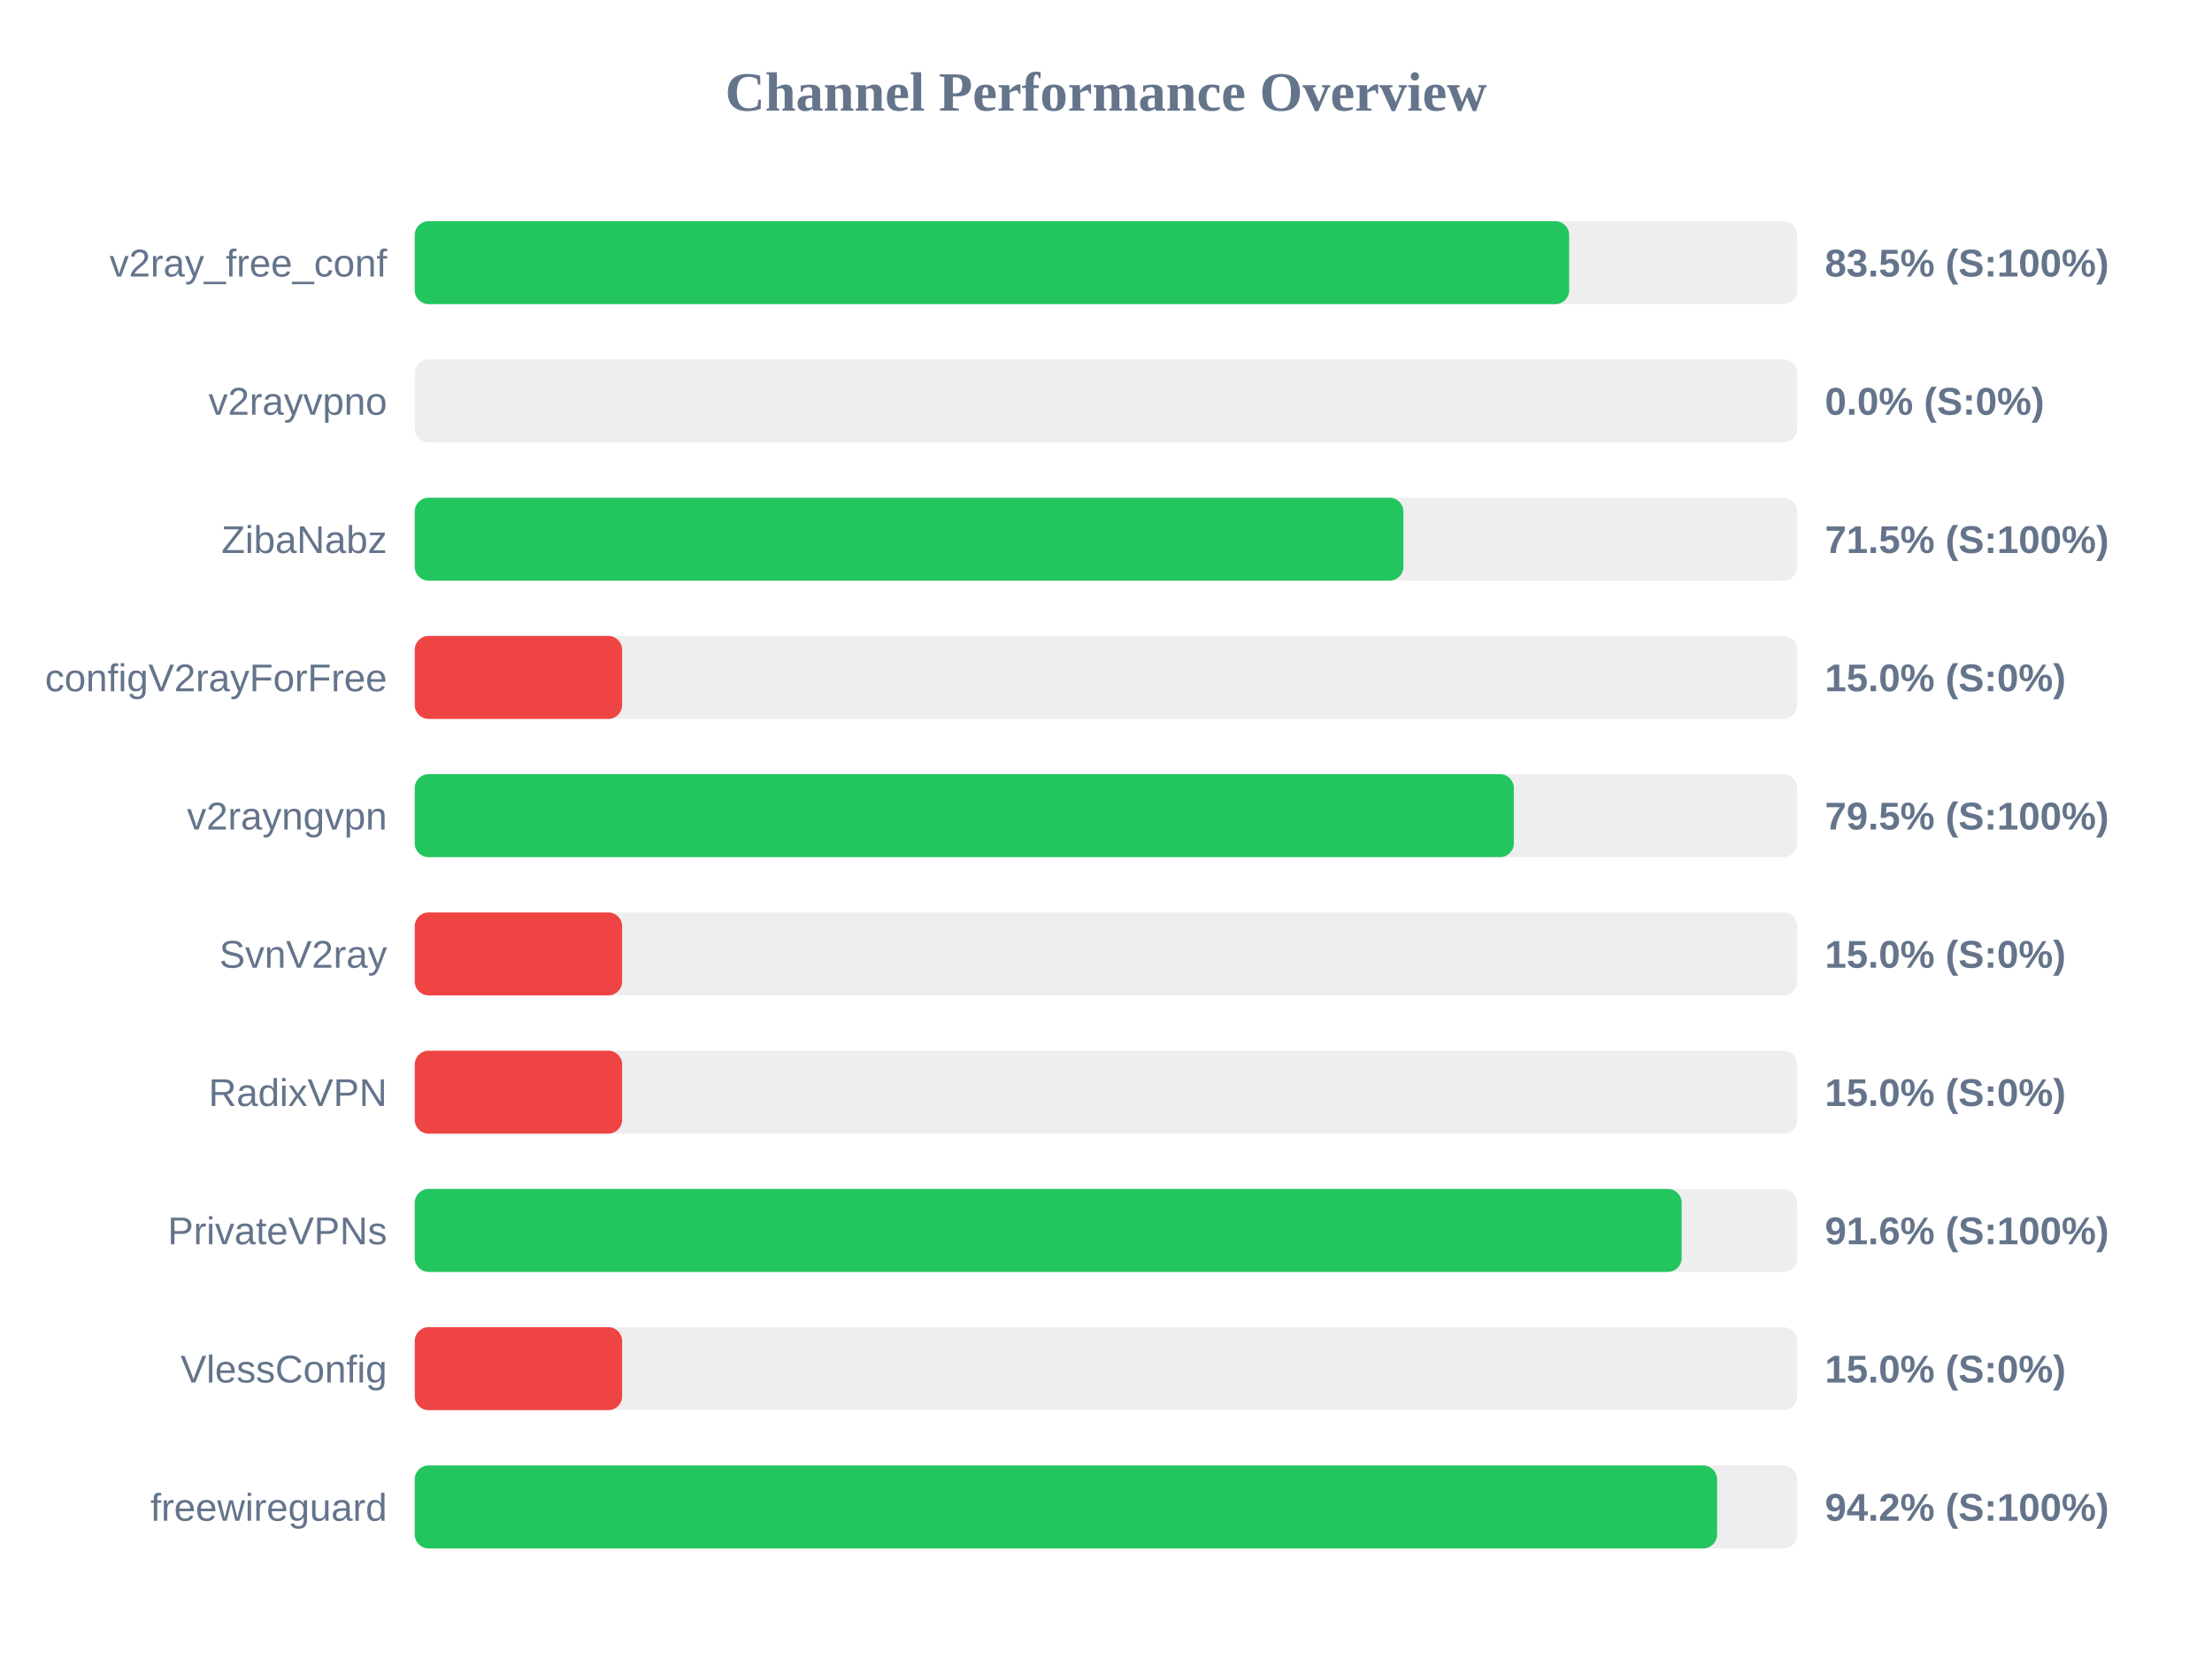
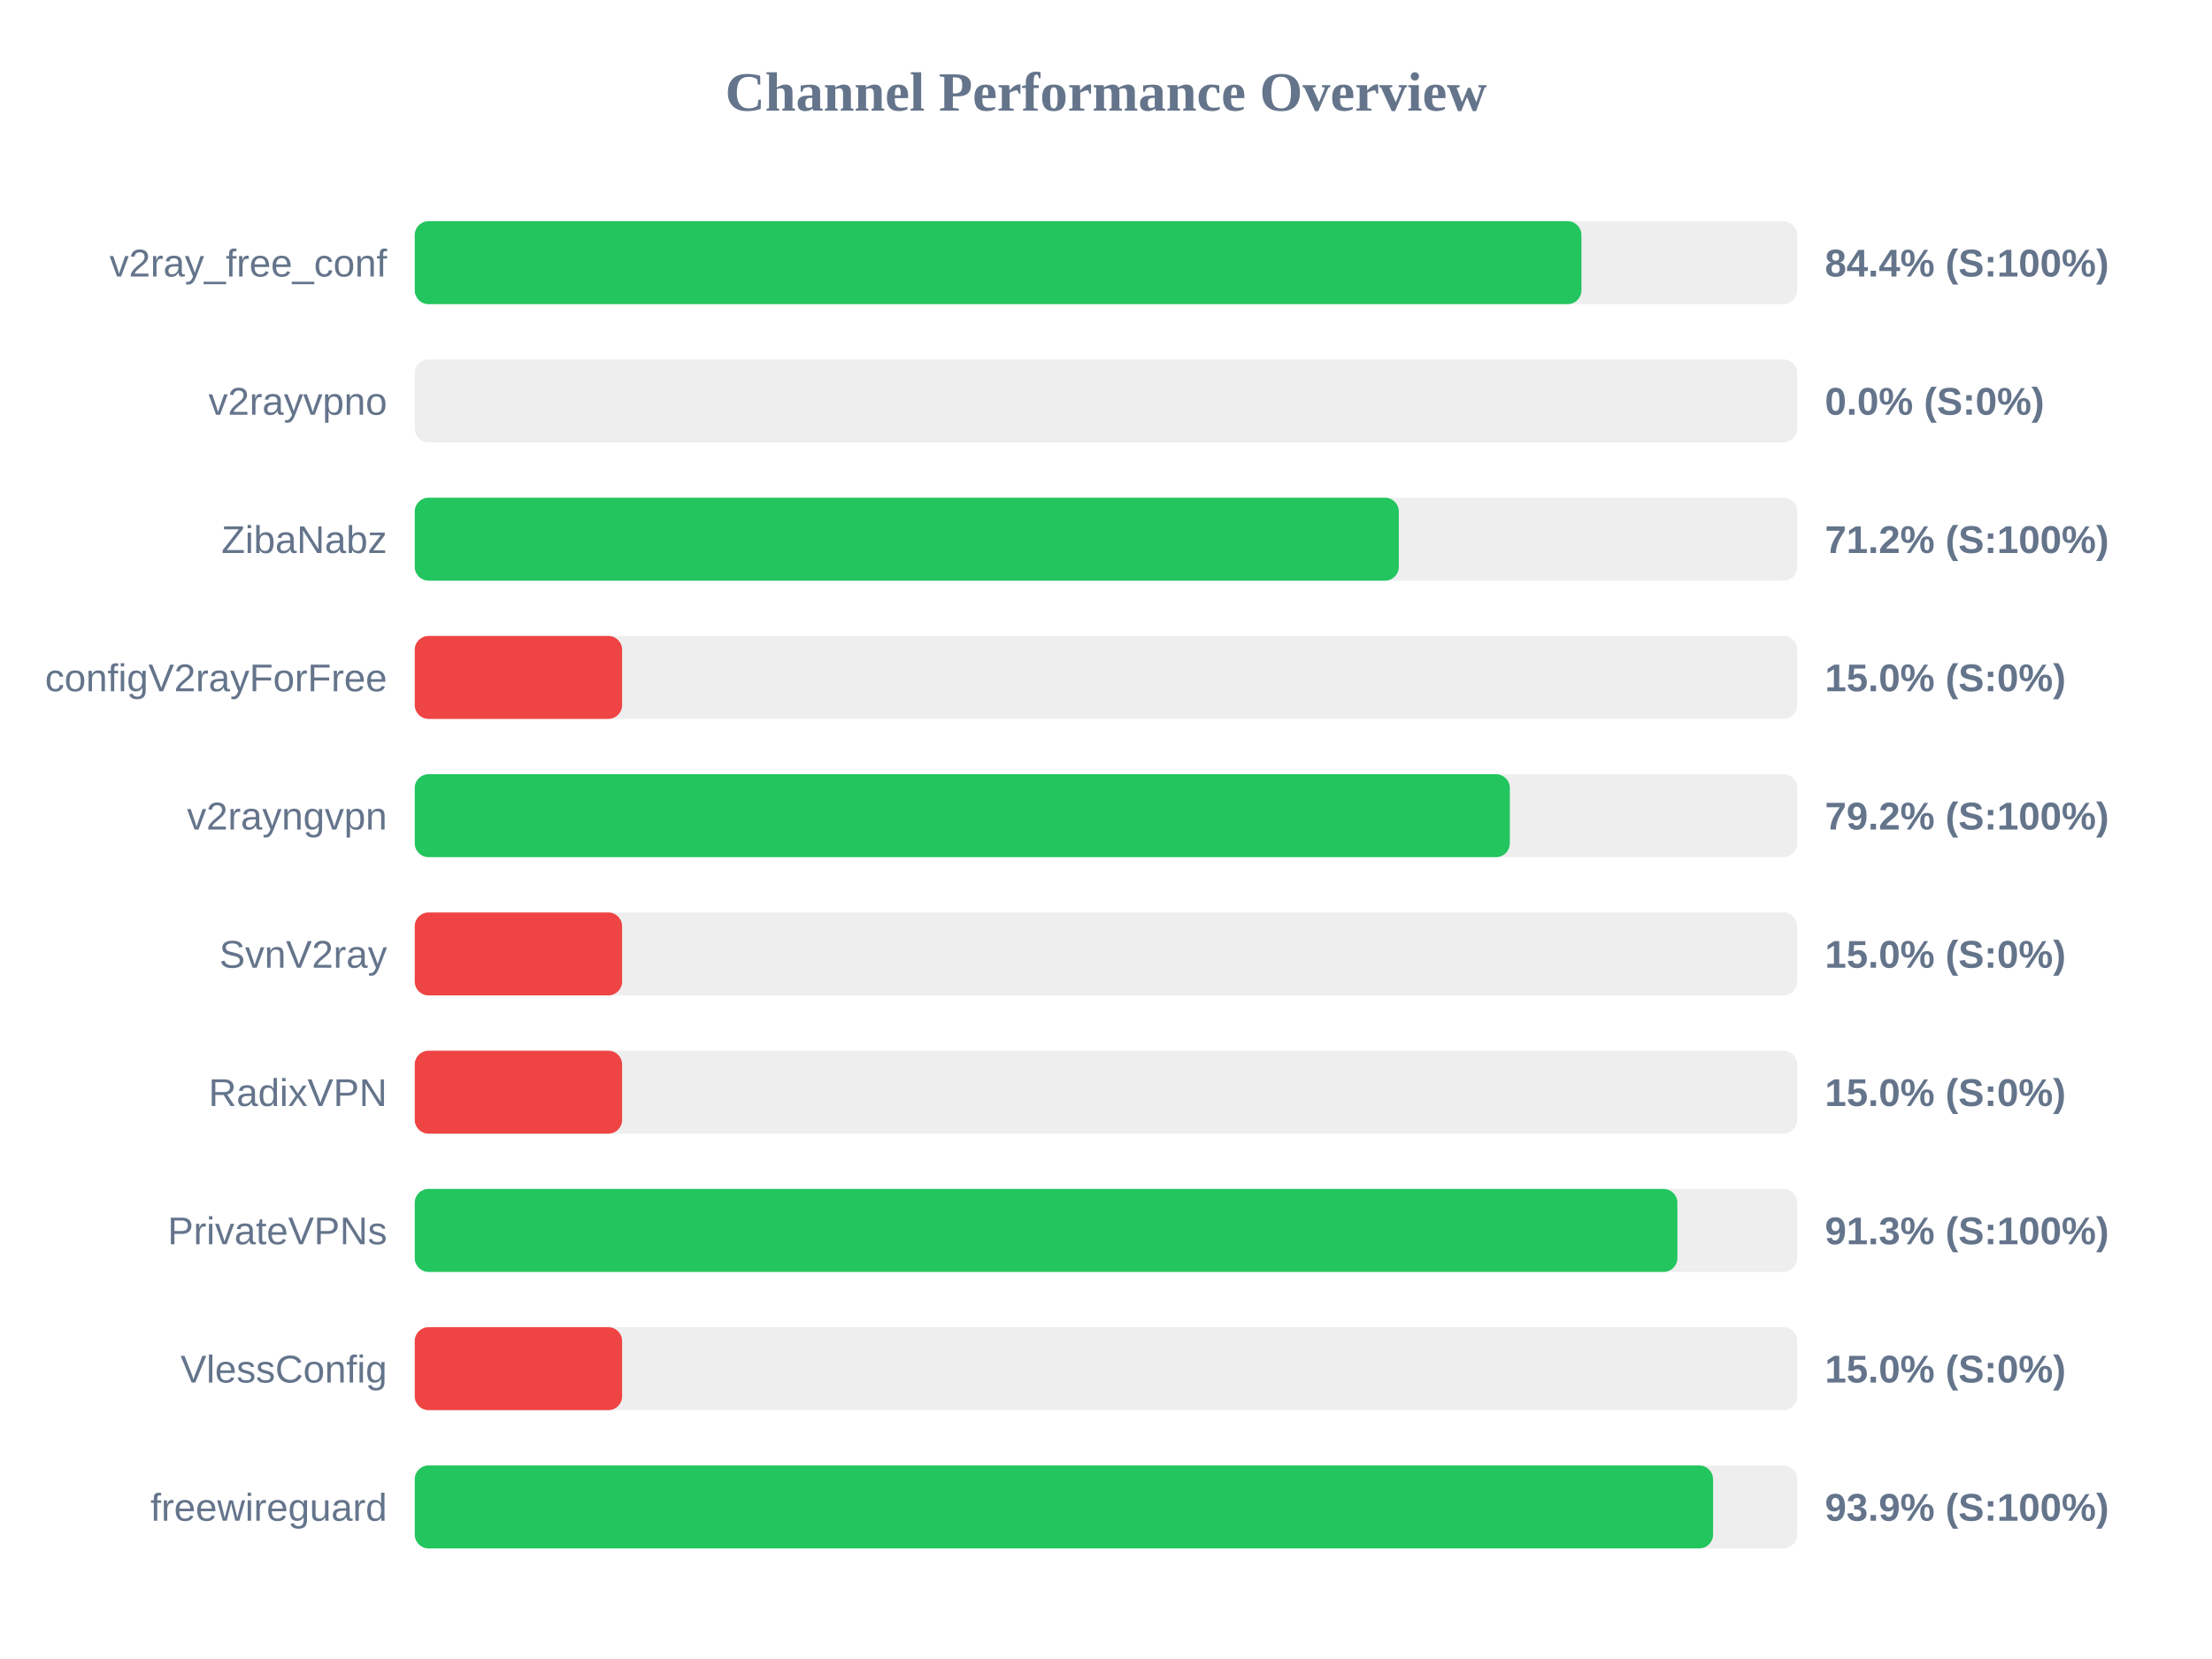
<svg xmlns="http://www.w3.org/2000/svg" width="800" height="600" version="1.1">
  <style>
        .row { font: 14px Arial; fill: #64748b; }
        .score { font: bold 14px Arial; fill: #64748b; }
    </style>
  <text x="400" y="40" text-anchor="middle" font-size="20px" font-weight="bold" fill="#64748b">Channel Performance Overview</text>
  <rect x="150" y="80" width="500" height="30" fill="#eee" rx="5" />
-   <rect x="150" y="80" width="417.5" height="30" fill="#22c55e" rx="5" />
+   <rect x="150" y="80" width="421.95" height="30" fill="#22c55e" rx="5" />
  <text x="140" y="100" text-anchor="end" class="row">v2ray_free_conf</text>
-   <text x="660" y="100" text-anchor="start" class="score">83.5% (S:100%)</text>
+   <text x="660" y="100" text-anchor="start" class="score">84.4% (S:100%)</text>
  <rect x="150" y="130" width="500" height="30" fill="#eee" rx="5" />
  <rect x="150" y="130" width="0.0" height="30" fill="#ef4444" rx="5" />
  <text x="140" y="150" text-anchor="end" class="row">v2rayvpno</text>
  <text x="660" y="150" text-anchor="start" class="score">0.0% (S:0%)</text>
  <rect x="150" y="180" width="500" height="30" fill="#eee" rx="5" />
-   <rect x="150" y="180" width="357.55" height="30" fill="#22c55e" rx="5" />
+   <rect x="150" y="180" width="355.9" height="30" fill="#22c55e" rx="5" />
  <text x="140" y="200" text-anchor="end" class="row">ZibaNabz</text>
-   <text x="660" y="200" text-anchor="start" class="score">71.5% (S:100%)</text>
+   <text x="660" y="200" text-anchor="start" class="score">71.2% (S:100%)</text>
  <rect x="150" y="230" width="500" height="30" fill="#eee" rx="5" />
  <rect x="150" y="230" width="75.0" height="30" fill="#ef4444" rx="5" />
  <text x="140" y="250" text-anchor="end" class="row">configV2rayForFree</text>
  <text x="660" y="250" text-anchor="start" class="score">15.0% (S:0%)</text>
  <rect x="150" y="280" width="500" height="30" fill="#eee" rx="5" />
-   <rect x="150" y="280" width="397.5" height="30" fill="#22c55e" rx="5" />
+   <rect x="150" y="280" width="396.05" height="30" fill="#22c55e" rx="5" />
  <text x="140" y="300" text-anchor="end" class="row">v2rayngvpn</text>
-   <text x="660" y="300" text-anchor="start" class="score">79.5% (S:100%)</text>
+   <text x="660" y="300" text-anchor="start" class="score">79.2% (S:100%)</text>
  <rect x="150" y="330" width="500" height="30" fill="#eee" rx="5" />
  <rect x="150" y="330" width="75.0" height="30" fill="#ef4444" rx="5" />
  <text x="140" y="350" text-anchor="end" class="row">SvnV2ray</text>
  <text x="660" y="350" text-anchor="start" class="score">15.0% (S:0%)</text>
  <rect x="150" y="380" width="500" height="30" fill="#eee" rx="5" />
  <rect x="150" y="380" width="75.0" height="30" fill="#ef4444" rx="5" />
  <text x="140" y="400" text-anchor="end" class="row">RadixVPN</text>
  <text x="660" y="400" text-anchor="start" class="score">15.0% (S:0%)</text>
  <rect x="150" y="430" width="500" height="30" fill="#eee" rx="5" />
-   <rect x="150" y="430" width="458.2" height="30" fill="#22c55e" rx="5" />
+   <rect x="150" y="430" width="456.65" height="30" fill="#22c55e" rx="5" />
  <text x="140" y="450" text-anchor="end" class="row">PrivateVPNs</text>
-   <text x="660" y="450" text-anchor="start" class="score">91.6% (S:100%)</text>
+   <text x="660" y="450" text-anchor="start" class="score">91.3% (S:100%)</text>
  <rect x="150" y="480" width="500" height="30" fill="#eee" rx="5" />
  <rect x="150" y="480" width="75.0" height="30" fill="#ef4444" rx="5" />
  <text x="140" y="500" text-anchor="end" class="row">VlessConfig</text>
  <text x="660" y="500" text-anchor="start" class="score">15.0% (S:0%)</text>
  <rect x="150" y="530" width="500" height="30" fill="#eee" rx="5" />
-   <rect x="150" y="530" width="471.0" height="30" fill="#22c55e" rx="5" />
+   <rect x="150" y="530" width="469.55" height="30" fill="#22c55e" rx="5" />
  <text x="140" y="550" text-anchor="end" class="row">freewireguard</text>
-   <text x="660" y="550" text-anchor="start" class="score">94.2% (S:100%)</text>
+   <text x="660" y="550" text-anchor="start" class="score">93.9% (S:100%)</text>
</svg>
